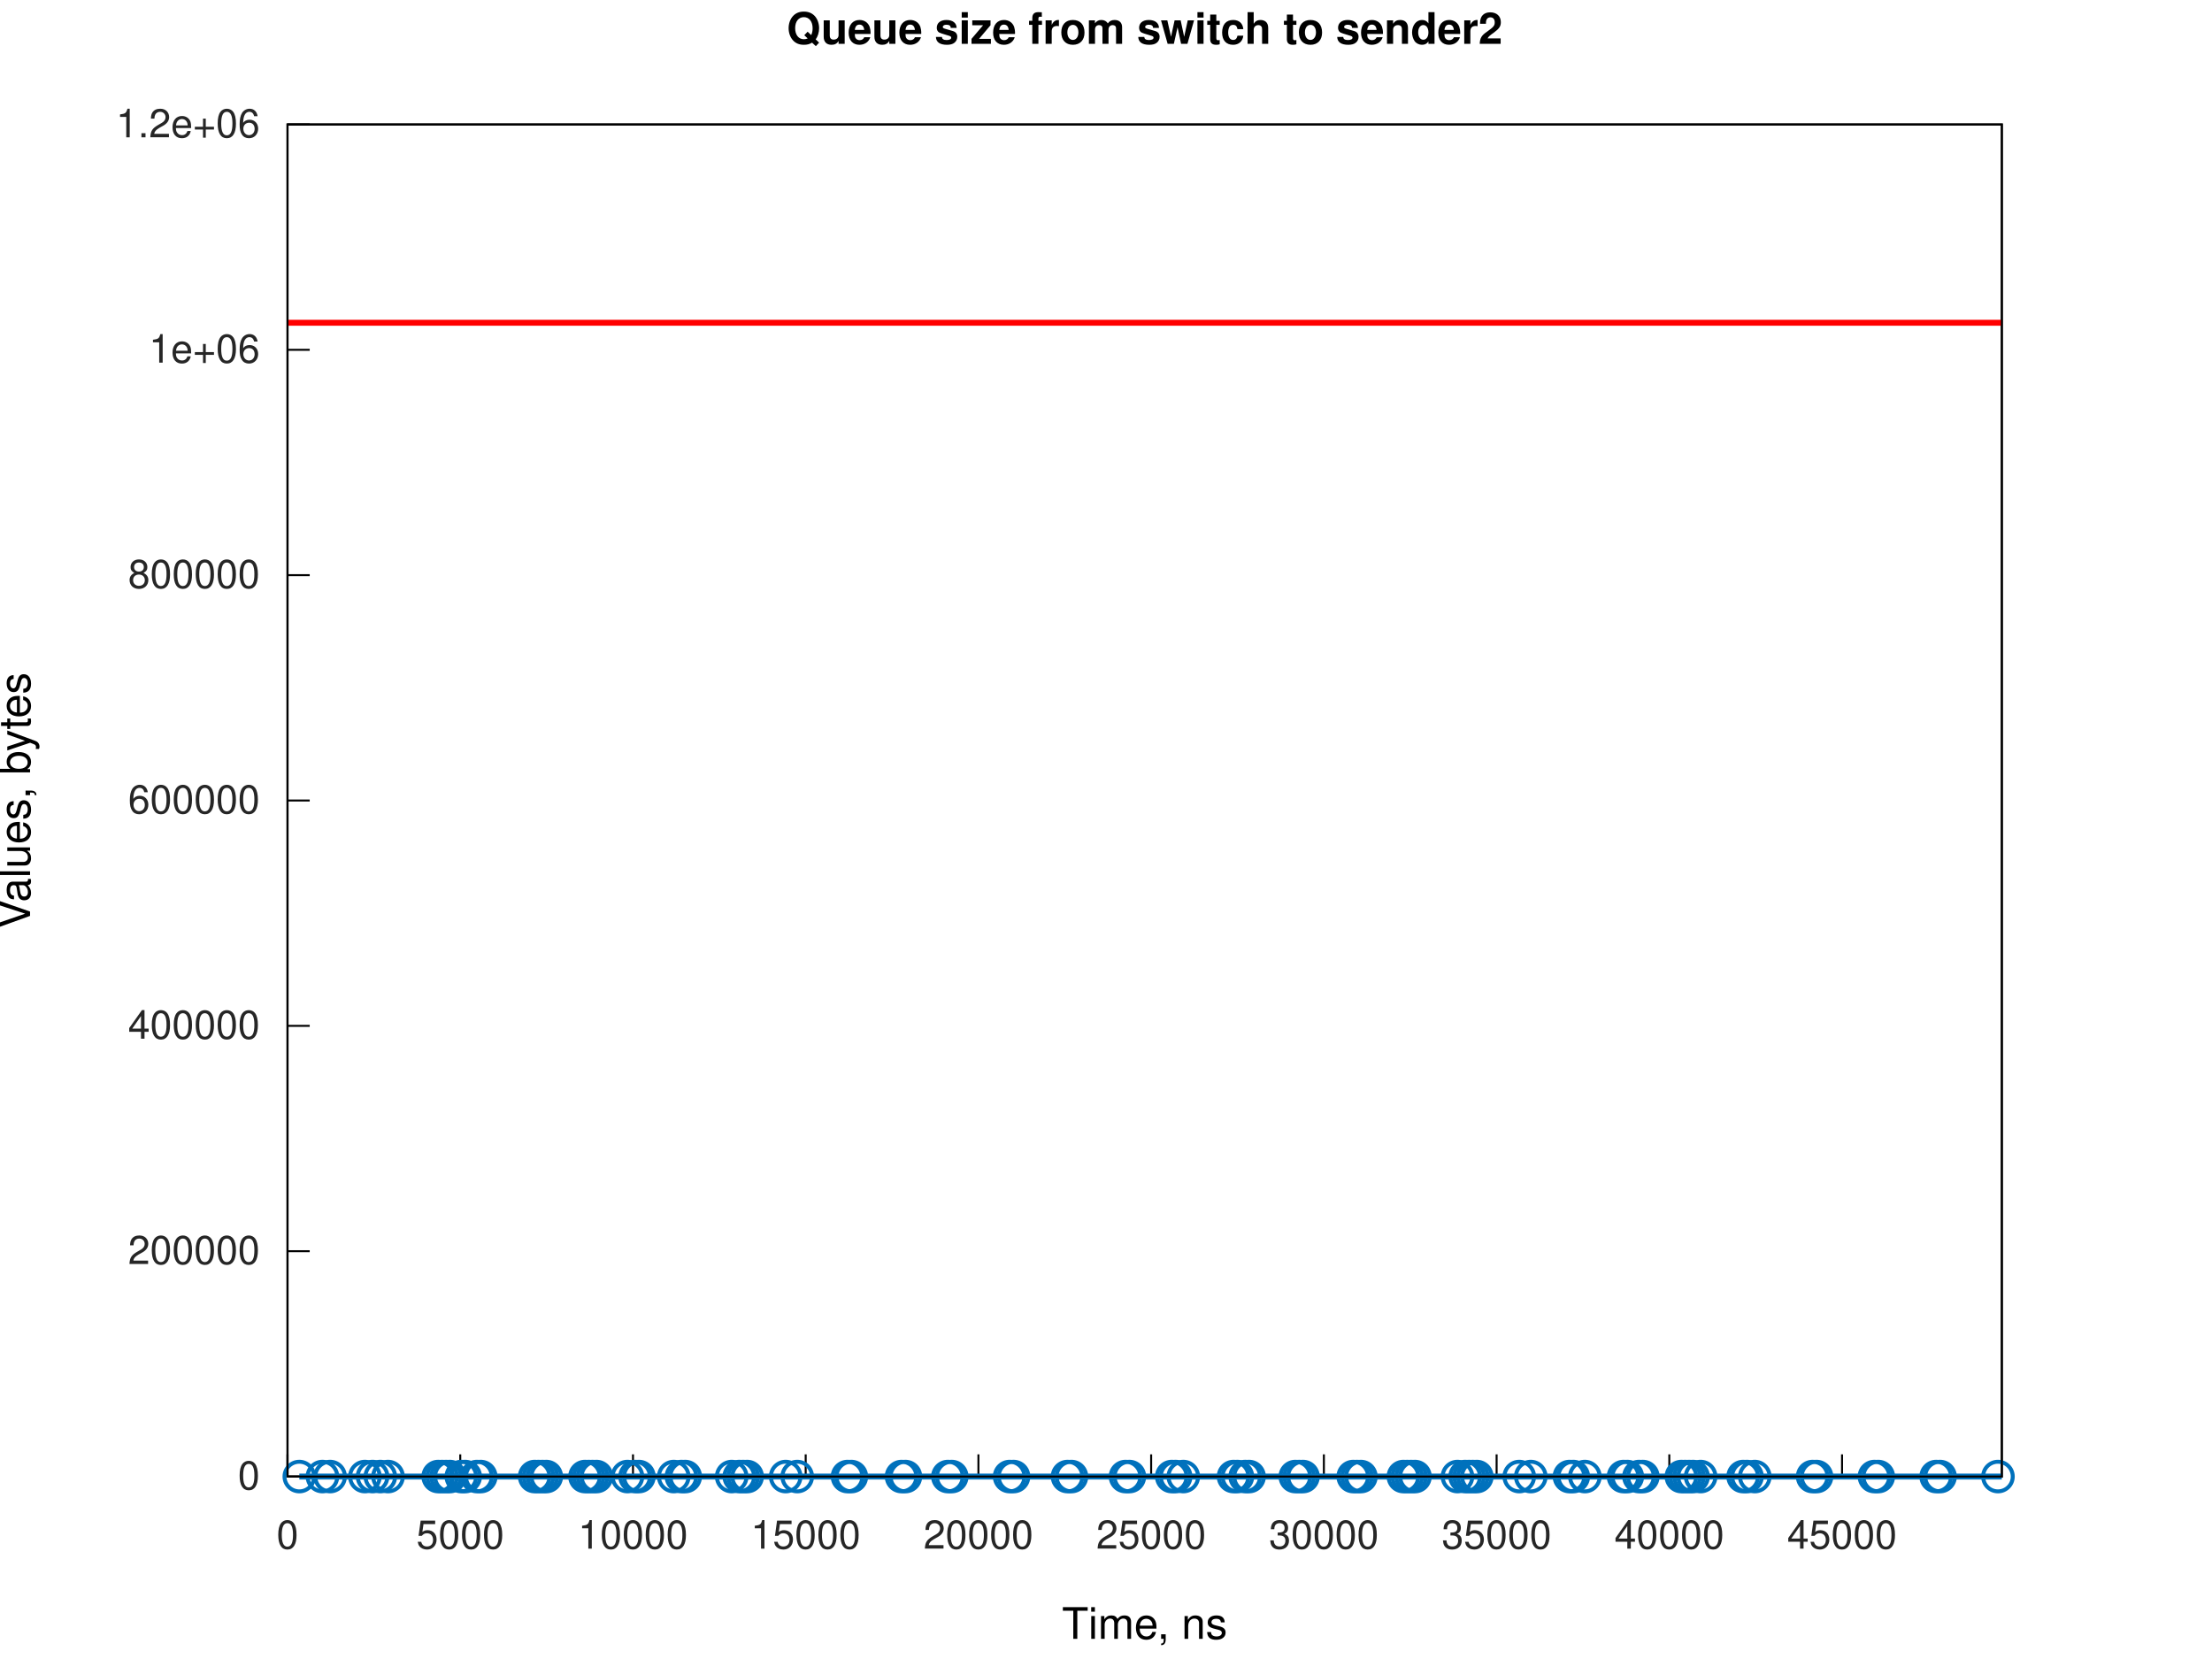
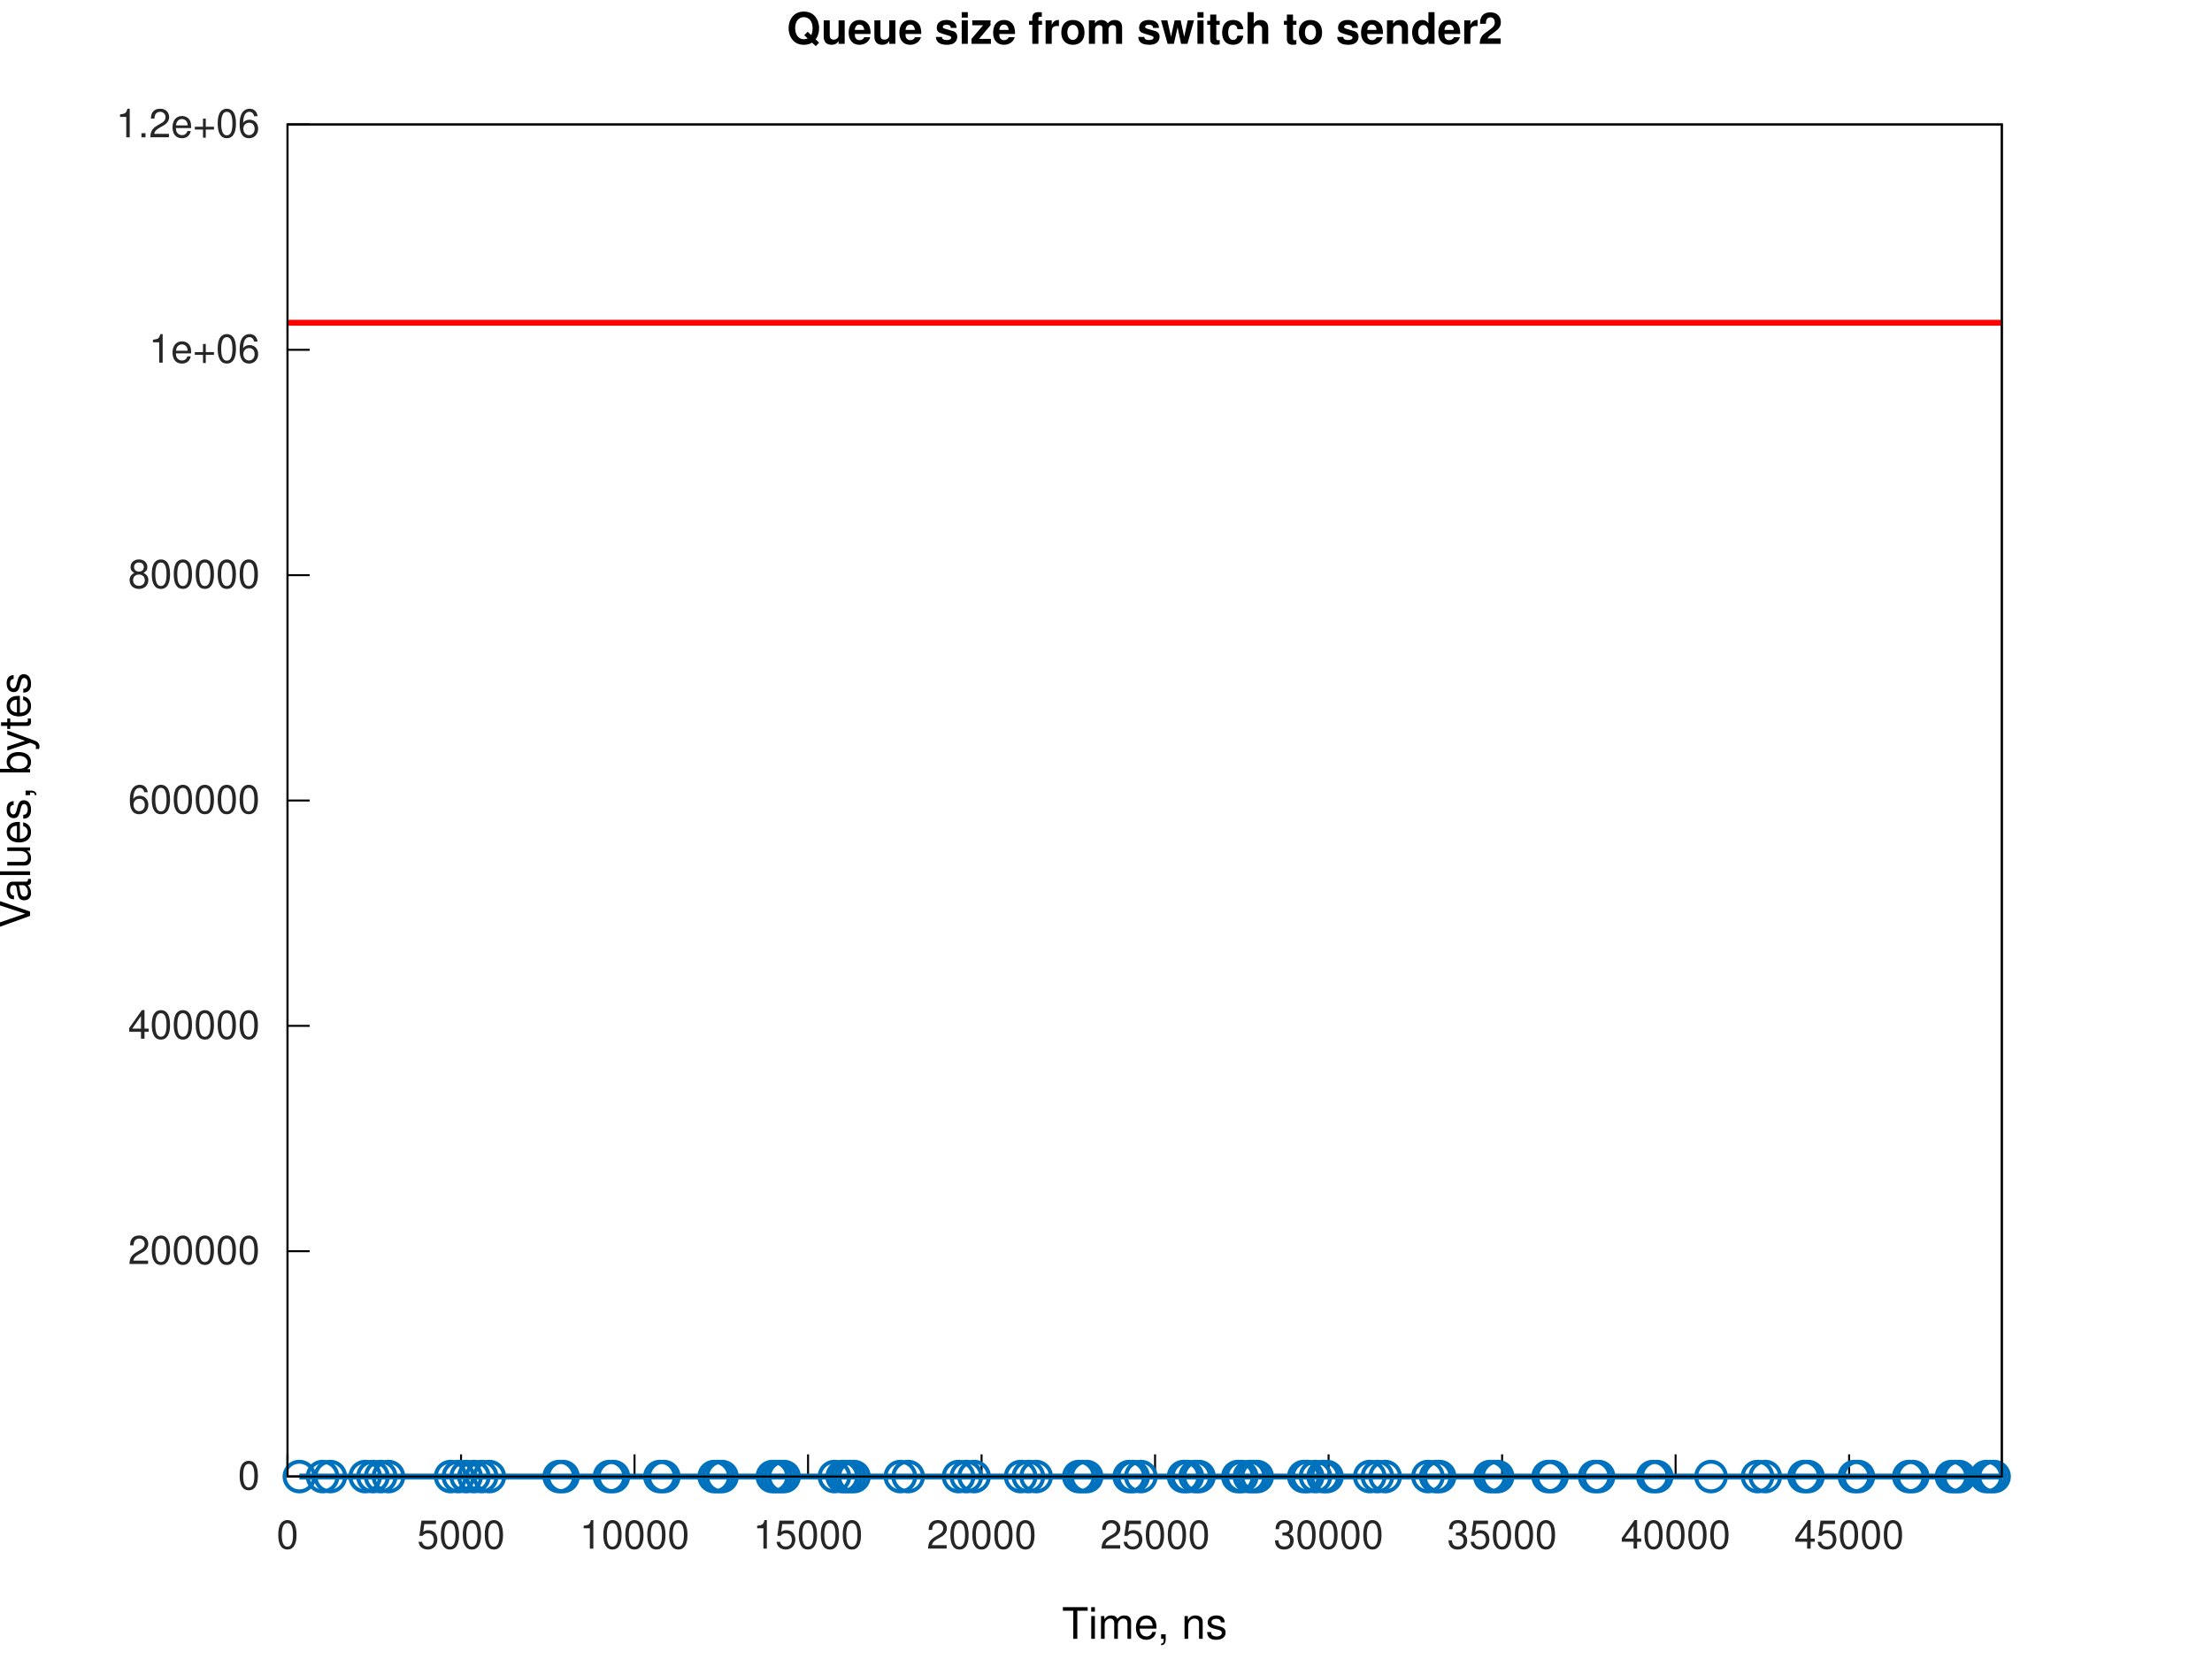
<svg xmlns="http://www.w3.org/2000/svg" xmlns:xlink="http://www.w3.org/1999/xlink" width="560" height="420" viewBox="0 0 560 420">
  <g id="gnuplot_canvas">
    <rect x="0" y="0" width="560" height="420" fill="none" />
    <defs>
      <circle id="gpDot" r="0.5" stroke-width="0.5" stroke="currentColor" />
      <path id="gpPt0" stroke-width="0.267" stroke="currentColor" d="M-1,0 h2 M0,-1 v2" />
      <path id="gpPt1" stroke-width="0.267" stroke="currentColor" d="M-1,-1 L1,1 M1,-1 L-1,1" />
      <path id="gpPt2" stroke-width="0.267" stroke="currentColor" d="M-1,0 L1,0 M0,-1 L0,1 M-1,-1 L1,1 M-1,1 L1,-1" />
      <rect id="gpPt3" stroke-width="0.267" stroke="currentColor" x="-1" y="-1" width="2" height="2" />
      <rect id="gpPt4" stroke-width="0.267" stroke="currentColor" fill="currentColor" x="-1" y="-1" width="2" height="2" />
      <circle id="gpPt5" stroke-width="0.267" stroke="currentColor" cx="0" cy="0" r="1" />
      <use xlink:href="#gpPt5" id="gpPt6" fill="currentColor" stroke="none" />
      <path id="gpPt7" stroke-width="0.267" stroke="currentColor" d="M0,-1.33 L-1.33,0.67 L1.33,0.67 z" />
      <use xlink:href="#gpPt7" id="gpPt8" fill="currentColor" stroke="none" />
      <use xlink:href="#gpPt7" id="gpPt9" stroke="currentColor" transform="rotate(180)" />
      <use xlink:href="#gpPt9" id="gpPt10" fill="currentColor" stroke="none" />
      <use xlink:href="#gpPt3" id="gpPt11" stroke="currentColor" transform="rotate(45)" />
      <use xlink:href="#gpPt11" id="gpPt12" fill="currentColor" stroke="none" />
      <path id="gpPt13" stroke-width="0.267" stroke="currentColor" d="M0,1.330 L1.265,0.411 L0.782,-1.067 L-0.782,-1.076 L-1.265,0.411 z" />
      <use xlink:href="#gpPt13" id="gpPt14" fill="currentColor" stroke="none" />
      <filter id="textbox" filterUnits="objectBoundingBox" x="0" y="0" height="1" width="1">
        <feFlood flood-color="white" flood-opacity="1" result="bgnd" />
        <feComposite in="SourceGraphic" in2="bgnd" operator="atop" />
      </filter>
      <filter id="greybox" filterUnits="objectBoundingBox" x="0" y="0" height="1" width="1">
        <feFlood flood-color="lightgrey" flood-opacity="1" result="grey" />
        <feComposite in="SourceGraphic" in2="grey" operator="atop" />
      </filter>
    </defs>
    <g fill="none" color="white" stroke="currentColor" stroke-width="1.00" stroke-linecap="butt" stroke-linejoin="miter">
</g>
    <g fill="none" color="white" stroke="currentColor" stroke-width="0.50" stroke-linecap="butt" stroke-linejoin="miter">
</g>
    <g fill="none" color="black" stroke="currentColor" stroke-width="0.50" stroke-linecap="butt" stroke-linejoin="miter">
      <path stroke="rgb(  0,   0,   0)" d="M72.79,373.81 L78.41,373.81  " />
      <g transform="translate(65.79,377.06)" stroke="none" fill="rgb(38,38,38)" font-family="Helvetica" font-size="10.00" text-anchor="end">
        <text>
          <tspan font-family="Helvetica">0</tspan>
        </text>
      </g>
    </g>
    <g fill="none" color="black" stroke="currentColor" stroke-width="0.50" stroke-linecap="butt" stroke-linejoin="miter">
      <path stroke="rgb(  0,   0,   0)" d="M72.79,316.76 L78.41,316.76  " />
      <g transform="translate(65.79,320.01)" stroke="none" fill="rgb(38,38,38)" font-family="Helvetica" font-size="10.00" text-anchor="end">
        <text>
          <tspan font-family="Helvetica">200000</tspan>
        </text>
      </g>
    </g>
    <g fill="none" color="black" stroke="currentColor" stroke-width="0.50" stroke-linecap="butt" stroke-linejoin="miter">
      <path stroke="rgb(  0,   0,   0)" d="M72.79,259.71 L78.41,259.71  " />
      <g transform="translate(65.79,262.96)" stroke="none" fill="rgb(38,38,38)" font-family="Helvetica" font-size="10.00" text-anchor="end">
        <text>
          <tspan font-family="Helvetica">400000</tspan>
        </text>
      </g>
    </g>
    <g fill="none" color="black" stroke="currentColor" stroke-width="0.50" stroke-linecap="butt" stroke-linejoin="miter">
      <path stroke="rgb(  0,   0,   0)" d="M72.79,202.66 L78.41,202.66  " />
      <g transform="translate(65.79,205.91)" stroke="none" fill="rgb(38,38,38)" font-family="Helvetica" font-size="10.00" text-anchor="end">
        <text>
          <tspan font-family="Helvetica">600000</tspan>
        </text>
      </g>
    </g>
    <g fill="none" color="black" stroke="currentColor" stroke-width="0.50" stroke-linecap="butt" stroke-linejoin="miter">
      <path stroke="rgb(  0,   0,   0)" d="M72.79,145.61 L78.41,145.61  " />
      <g transform="translate(65.79,148.86)" stroke="none" fill="rgb(38,38,38)" font-family="Helvetica" font-size="10.00" text-anchor="end">
        <text>
          <tspan font-family="Helvetica">800000</tspan>
        </text>
      </g>
    </g>
    <g fill="none" color="black" stroke="currentColor" stroke-width="0.50" stroke-linecap="butt" stroke-linejoin="miter">
      <path stroke="rgb(  0,   0,   0)" d="M72.79,88.56 L78.41,88.56  " />
      <g transform="translate(65.79,91.81)" stroke="none" fill="rgb(38,38,38)" font-family="Helvetica" font-size="10.00" text-anchor="end">
        <text>
          <tspan font-family="Helvetica">1e+06</tspan>
        </text>
      </g>
    </g>
    <g fill="none" color="black" stroke="currentColor" stroke-width="0.50" stroke-linecap="butt" stroke-linejoin="miter">
      <path stroke="rgb(  0,   0,   0)" d="M72.79,31.51 L78.41,31.51  " />
      <g transform="translate(65.79,34.76)" stroke="none" fill="rgb(38,38,38)" font-family="Helvetica" font-size="10.00" text-anchor="end">
        <text>
          <tspan font-family="Helvetica">1.2e+06</tspan>
        </text>
      </g>
    </g>
    <g fill="none" color="black" stroke="currentColor" stroke-width="0.50" stroke-linecap="butt" stroke-linejoin="miter">
      <path stroke="rgb(  0,   0,   0)" d="M72.79,373.81 L72.79,368.19  " />
      <g transform="translate(72.79,392.06)" stroke="none" fill="rgb(38,38,38)" font-family="Helvetica" font-size="10.00" text-anchor="middle">
        <text>
          <tspan font-family="Helvetica">0</tspan>
        </text>
      </g>
    </g>
    <g fill="none" color="black" stroke="currentColor" stroke-width="0.50" stroke-linecap="butt" stroke-linejoin="miter">
-       <path stroke="rgb(  0,   0,   0)" d="M116.52,373.81 L116.52,368.19  " />
-       <g transform="translate(116.52,392.06)" stroke="none" fill="rgb(38,38,38)" font-family="Helvetica" font-size="10.00" text-anchor="middle">
+       <path stroke="rgb(  0,   0,   0)" d="M116.72,373.81 L116.72,368.19  " />
+       <g transform="translate(116.72,392.06)" stroke="none" fill="rgb(38,38,38)" font-family="Helvetica" font-size="10.00" text-anchor="middle">
        <text>
          <tspan font-family="Helvetica">5000</tspan>
        </text>
      </g>
    </g>
    <g fill="none" color="black" stroke="currentColor" stroke-width="0.50" stroke-linecap="butt" stroke-linejoin="miter">
-       <path stroke="rgb(  0,   0,   0)" d="M160.25,373.81 L160.25,368.19  " />
-       <g transform="translate(160.25,392.06)" stroke="none" fill="rgb(38,38,38)" font-family="Helvetica" font-size="10.00" text-anchor="middle">
+       <path stroke="rgb(  0,   0,   0)" d="M160.64,373.81 L160.64,368.19  " />
+       <g transform="translate(160.64,392.06)" stroke="none" fill="rgb(38,38,38)" font-family="Helvetica" font-size="10.00" text-anchor="middle">
        <text>
          <tspan font-family="Helvetica">10000</tspan>
        </text>
      </g>
    </g>
    <g fill="none" color="black" stroke="currentColor" stroke-width="0.50" stroke-linecap="butt" stroke-linejoin="miter">
-       <path stroke="rgb(  0,   0,   0)" d="M203.97,373.81 L203.97,368.19  " />
-       <g transform="translate(203.97,392.06)" stroke="none" fill="rgb(38,38,38)" font-family="Helvetica" font-size="10.00" text-anchor="middle">
+       <path stroke="rgb(  0,   0,   0)" d="M204.57,373.81 L204.57,368.19  " />
+       <g transform="translate(204.57,392.06)" stroke="none" fill="rgb(38,38,38)" font-family="Helvetica" font-size="10.00" text-anchor="middle">
        <text>
          <tspan font-family="Helvetica">15000</tspan>
        </text>
      </g>
    </g>
    <g fill="none" color="black" stroke="currentColor" stroke-width="0.50" stroke-linecap="butt" stroke-linejoin="miter">
-       <path stroke="rgb(  0,   0,   0)" d="M247.70,373.81 L247.70,368.19  " />
-       <g transform="translate(247.70,392.06)" stroke="none" fill="rgb(38,38,38)" font-family="Helvetica" font-size="10.00" text-anchor="middle">
+       <path stroke="rgb(  0,   0,   0)" d="M248.50,373.81 L248.50,368.19  " />
+       <g transform="translate(248.50,392.06)" stroke="none" fill="rgb(38,38,38)" font-family="Helvetica" font-size="10.00" text-anchor="middle">
        <text>
          <tspan font-family="Helvetica">20000</tspan>
        </text>
      </g>
    </g>
    <g fill="none" color="black" stroke="currentColor" stroke-width="0.50" stroke-linecap="butt" stroke-linejoin="miter">
-       <path stroke="rgb(  0,   0,   0)" d="M291.43,373.81 L291.43,368.19  " />
-       <g transform="translate(291.43,392.06)" stroke="none" fill="rgb(38,38,38)" font-family="Helvetica" font-size="10.00" text-anchor="middle">
+       <path stroke="rgb(  0,   0,   0)" d="M292.42,373.81 L292.42,368.19  " />
+       <g transform="translate(292.42,392.06)" stroke="none" fill="rgb(38,38,38)" font-family="Helvetica" font-size="10.00" text-anchor="middle">
        <text>
          <tspan font-family="Helvetica">25000</tspan>
        </text>
      </g>
    </g>
    <g fill="none" color="black" stroke="currentColor" stroke-width="0.50" stroke-linecap="butt" stroke-linejoin="miter">
-       <path stroke="rgb(  0,   0,   0)" d="M335.16,373.81 L335.16,368.19  " />
-       <g transform="translate(335.16,392.06)" stroke="none" fill="rgb(38,38,38)" font-family="Helvetica" font-size="10.00" text-anchor="middle">
+       <path stroke="rgb(  0,   0,   0)" d="M336.35,373.81 L336.35,368.19  " />
+       <g transform="translate(336.35,392.06)" stroke="none" fill="rgb(38,38,38)" font-family="Helvetica" font-size="10.00" text-anchor="middle">
        <text>
          <tspan font-family="Helvetica">30000</tspan>
        </text>
      </g>
    </g>
    <g fill="none" color="black" stroke="currentColor" stroke-width="0.50" stroke-linecap="butt" stroke-linejoin="miter">
-       <path stroke="rgb(  0,   0,   0)" d="M378.89,373.81 L378.89,368.19  " />
-       <g transform="translate(378.89,392.06)" stroke="none" fill="rgb(38,38,38)" font-family="Helvetica" font-size="10.00" text-anchor="middle">
+       <path stroke="rgb(  0,   0,   0)" d="M380.28,373.81 L380.28,368.19  " />
+       <g transform="translate(380.28,392.06)" stroke="none" fill="rgb(38,38,38)" font-family="Helvetica" font-size="10.00" text-anchor="middle">
        <text>
          <tspan font-family="Helvetica">35000</tspan>
        </text>
      </g>
    </g>
    <g fill="none" color="black" stroke="currentColor" stroke-width="0.50" stroke-linecap="butt" stroke-linejoin="miter">
-       <path stroke="rgb(  0,   0,   0)" d="M422.61,373.81 L422.61,368.19  " />
-       <g transform="translate(422.61,392.06)" stroke="none" fill="rgb(38,38,38)" font-family="Helvetica" font-size="10.00" text-anchor="middle">
+       <path stroke="rgb(  0,   0,   0)" d="M424.20,373.81 L424.20,368.19  " />
+       <g transform="translate(424.20,392.06)" stroke="none" fill="rgb(38,38,38)" font-family="Helvetica" font-size="10.00" text-anchor="middle">
        <text>
          <tspan font-family="Helvetica">40000</tspan>
        </text>
      </g>
    </g>
    <g fill="none" color="black" stroke="currentColor" stroke-width="0.50" stroke-linecap="butt" stroke-linejoin="miter">
-       <path stroke="rgb(  0,   0,   0)" d="M466.34,373.81 L466.34,368.19  " />
-       <g transform="translate(466.34,392.06)" stroke="none" fill="rgb(38,38,38)" font-family="Helvetica" font-size="10.00" text-anchor="middle">
+       <path stroke="rgb(  0,   0,   0)" d="M468.13,373.81 L468.13,368.19  " />
+       <g transform="translate(468.13,392.06)" stroke="none" fill="rgb(38,38,38)" font-family="Helvetica" font-size="10.00" text-anchor="middle">
        <text>
          <tspan font-family="Helvetica">45000</tspan>
        </text>
      </g>
    </g>
    <g fill="none" color="black" stroke="currentColor" stroke-width="0.50" stroke-linecap="butt" stroke-linejoin="miter">
</g>
    <g fill="none" color="black" stroke="currentColor" stroke-width="0.50" stroke-linecap="butt" stroke-linejoin="miter">
      <path stroke="rgb(  0,   0,   0)" d="M72.79,31.51 L72.79,373.81 L506.79,373.81 L506.79,31.51 L72.79,31.51 Z  " />
    </g>
    <g fill="none" color="black" stroke="currentColor" stroke-width="0.50" stroke-linecap="butt" stroke-linejoin="miter">
</g>
    <g id="gnuplot_plot_1a">
      <g fill="none" color="white" stroke="rgb(  0,   0,   0)" stroke-width="1.50" stroke-linecap="butt" stroke-linejoin="miter">
</g>
      <g fill="none" color="black" stroke="currentColor" stroke-width="1.50" stroke-linecap="butt" stroke-linejoin="miter">
-         <path stroke="rgb(  0, 113, 188)" d="M75.78,373.81 L81.63,373.81 L83.57,373.81 L92.38,373.81 L94.32,373.81 L96.28,373.81 L98.23,373.81 L110.94,373.81   L111.93,373.81 L112.92,373.81 L113.89,373.81 L116.79,373.81 L117.77,373.81 L120.74,373.81 L121.71,373.81 L135.36,373.81   L136.34,373.81 L137.33,373.81 L138.30,373.81 L148.10,373.81 L149.05,373.81 L150.02,373.81 L151.01,373.81 L158.85,373.81   L160.78,373.81 L161.75,373.81 L170.57,373.81 L172.51,373.81 L173.48,373.81 L185.24,373.81 L187.16,373.81 L188.14,373.81   L189.15,373.81 L198.91,373.81 L201.83,373.81 L214.56,373.81 L215.53,373.81 L228.24,373.81 L229.22,373.81 L239.97,373.81   L240.95,373.81 L255.60,373.81 L256.59,373.81 L270.26,373.81 L271.25,373.81 L284.94,373.81 L285.92,373.81 L296.65,373.81   L297.63,373.81 L299.57,373.81 L312.29,373.81 L313.27,373.81 L315.24,373.81 L316.22,373.81 L327.93,373.81 L328.90,373.81   L329.87,373.81 L342.59,373.81 L343.56,373.81 L344.53,373.81 L355.29,373.81 L356.27,373.81 L357.25,373.81 L358.22,373.81   L368.98,373.81 L370.92,373.81 L371.91,373.81 L372.88,373.81 L373.88,373.81 L384.62,373.81 L387.54,373.81 L397.33,373.81   L398.30,373.81 L401.23,373.81 L411.02,373.81 L411.98,373.81 L414.93,373.81 L415.91,373.81 L425.67,373.81 L426.64,373.81   L427.62,373.81 L428.62,373.81 L430.54,373.81 L441.30,373.81 L442.28,373.81 L444.25,373.81 L458.90,373.81 L459.88,373.81   L474.54,373.81 L475.51,373.81 L490.17,373.81 L491.15,373.81 L505.81,373.81 L506.79,373.81  " />
-         <use xlink:href="#gpPt5" transform="translate(75.78,373.81) scale(3.75)" color="rgb(  0, 113, 188)" />
-         <use xlink:href="#gpPt5" transform="translate(81.63,373.81) scale(3.75)" color="rgb(  0, 113, 188)" />
-         <use xlink:href="#gpPt5" transform="translate(83.57,373.81) scale(3.75)" color="rgb(  0, 113, 188)" />
-         <use xlink:href="#gpPt5" transform="translate(92.38,373.81) scale(3.75)" color="rgb(  0, 113, 188)" />
-         <use xlink:href="#gpPt5" transform="translate(94.32,373.81) scale(3.75)" color="rgb(  0, 113, 188)" />
-         <use xlink:href="#gpPt5" transform="translate(96.28,373.81) scale(3.75)" color="rgb(  0, 113, 188)" />
-         <use xlink:href="#gpPt5" transform="translate(98.23,373.81) scale(3.75)" color="rgb(  0, 113, 188)" />
-         <use xlink:href="#gpPt5" transform="translate(110.94,373.81) scale(3.75)" color="rgb(  0, 113, 188)" />
-         <use xlink:href="#gpPt5" transform="translate(111.93,373.81) scale(3.75)" color="rgb(  0, 113, 188)" />
-         <use xlink:href="#gpPt5" transform="translate(112.92,373.81) scale(3.75)" color="rgb(  0, 113, 188)" />
-         <use xlink:href="#gpPt5" transform="translate(113.89,373.81) scale(3.75)" color="rgb(  0, 113, 188)" />
-         <use xlink:href="#gpPt5" transform="translate(116.79,373.81) scale(3.75)" color="rgb(  0, 113, 188)" />
-         <use xlink:href="#gpPt5" transform="translate(117.77,373.81) scale(3.75)" color="rgb(  0, 113, 188)" />
-         <use xlink:href="#gpPt5" transform="translate(120.74,373.81) scale(3.75)" color="rgb(  0, 113, 188)" />
-         <use xlink:href="#gpPt5" transform="translate(121.71,373.81) scale(3.75)" color="rgb(  0, 113, 188)" />
-         <use xlink:href="#gpPt5" transform="translate(135.36,373.81) scale(3.75)" color="rgb(  0, 113, 188)" />
-         <use xlink:href="#gpPt5" transform="translate(136.34,373.81) scale(3.75)" color="rgb(  0, 113, 188)" />
-         <use xlink:href="#gpPt5" transform="translate(137.33,373.81) scale(3.75)" color="rgb(  0, 113, 188)" />
-         <use xlink:href="#gpPt5" transform="translate(138.30,373.81) scale(3.75)" color="rgb(  0, 113, 188)" />
-         <use xlink:href="#gpPt5" transform="translate(148.10,373.81) scale(3.75)" color="rgb(  0, 113, 188)" />
-         <use xlink:href="#gpPt5" transform="translate(149.05,373.81) scale(3.75)" color="rgb(  0, 113, 188)" />
-         <use xlink:href="#gpPt5" transform="translate(150.02,373.81) scale(3.75)" color="rgb(  0, 113, 188)" />
-         <use xlink:href="#gpPt5" transform="translate(151.01,373.81) scale(3.75)" color="rgb(  0, 113, 188)" />
-         <use xlink:href="#gpPt5" transform="translate(158.85,373.81) scale(3.75)" color="rgb(  0, 113, 188)" />
-         <use xlink:href="#gpPt5" transform="translate(160.78,373.81) scale(3.75)" color="rgb(  0, 113, 188)" />
-         <use xlink:href="#gpPt5" transform="translate(161.75,373.81) scale(3.75)" color="rgb(  0, 113, 188)" />
-         <use xlink:href="#gpPt5" transform="translate(170.57,373.81) scale(3.75)" color="rgb(  0, 113, 188)" />
-         <use xlink:href="#gpPt5" transform="translate(172.51,373.81) scale(3.75)" color="rgb(  0, 113, 188)" />
-         <use xlink:href="#gpPt5" transform="translate(173.48,373.81) scale(3.75)" color="rgb(  0, 113, 188)" />
-         <use xlink:href="#gpPt5" transform="translate(185.24,373.81) scale(3.75)" color="rgb(  0, 113, 188)" />
-         <use xlink:href="#gpPt5" transform="translate(187.16,373.81) scale(3.75)" color="rgb(  0, 113, 188)" />
-         <use xlink:href="#gpPt5" transform="translate(188.14,373.81) scale(3.75)" color="rgb(  0, 113, 188)" />
-         <use xlink:href="#gpPt5" transform="translate(189.15,373.81) scale(3.75)" color="rgb(  0, 113, 188)" />
-         <use xlink:href="#gpPt5" transform="translate(198.91,373.81) scale(3.75)" color="rgb(  0, 113, 188)" />
-         <use xlink:href="#gpPt5" transform="translate(201.83,373.81) scale(3.75)" color="rgb(  0, 113, 188)" />
-         <use xlink:href="#gpPt5" transform="translate(214.56,373.81) scale(3.75)" color="rgb(  0, 113, 188)" />
-         <use xlink:href="#gpPt5" transform="translate(215.53,373.81) scale(3.75)" color="rgb(  0, 113, 188)" />
-         <use xlink:href="#gpPt5" transform="translate(228.24,373.81) scale(3.75)" color="rgb(  0, 113, 188)" />
-         <use xlink:href="#gpPt5" transform="translate(229.22,373.81) scale(3.75)" color="rgb(  0, 113, 188)" />
-         <use xlink:href="#gpPt5" transform="translate(239.97,373.81) scale(3.75)" color="rgb(  0, 113, 188)" />
-         <use xlink:href="#gpPt5" transform="translate(240.95,373.81) scale(3.75)" color="rgb(  0, 113, 188)" />
-         <use xlink:href="#gpPt5" transform="translate(255.60,373.81) scale(3.75)" color="rgb(  0, 113, 188)" />
-         <use xlink:href="#gpPt5" transform="translate(256.59,373.81) scale(3.75)" color="rgb(  0, 113, 188)" />
-         <use xlink:href="#gpPt5" transform="translate(270.26,373.81) scale(3.75)" color="rgb(  0, 113, 188)" />
-         <use xlink:href="#gpPt5" transform="translate(271.25,373.81) scale(3.75)" color="rgb(  0, 113, 188)" />
-         <use xlink:href="#gpPt5" transform="translate(284.94,373.81) scale(3.75)" color="rgb(  0, 113, 188)" />
-         <use xlink:href="#gpPt5" transform="translate(285.92,373.81) scale(3.75)" color="rgb(  0, 113, 188)" />
-         <use xlink:href="#gpPt5" transform="translate(296.65,373.81) scale(3.75)" color="rgb(  0, 113, 188)" />
-         <use xlink:href="#gpPt5" transform="translate(297.63,373.81) scale(3.75)" color="rgb(  0, 113, 188)" />
-         <use xlink:href="#gpPt5" transform="translate(299.57,373.81) scale(3.75)" color="rgb(  0, 113, 188)" />
-         <use xlink:href="#gpPt5" transform="translate(312.29,373.81) scale(3.75)" color="rgb(  0, 113, 188)" />
-         <use xlink:href="#gpPt5" transform="translate(313.27,373.81) scale(3.75)" color="rgb(  0, 113, 188)" />
-         <use xlink:href="#gpPt5" transform="translate(315.24,373.81) scale(3.75)" color="rgb(  0, 113, 188)" />
-         <use xlink:href="#gpPt5" transform="translate(316.22,373.81) scale(3.75)" color="rgb(  0, 113, 188)" />
-         <use xlink:href="#gpPt5" transform="translate(327.93,373.81) scale(3.75)" color="rgb(  0, 113, 188)" />
-         <use xlink:href="#gpPt5" transform="translate(328.90,373.81) scale(3.75)" color="rgb(  0, 113, 188)" />
-         <use xlink:href="#gpPt5" transform="translate(329.87,373.81) scale(3.75)" color="rgb(  0, 113, 188)" />
-         <use xlink:href="#gpPt5" transform="translate(342.59,373.81) scale(3.75)" color="rgb(  0, 113, 188)" />
-         <use xlink:href="#gpPt5" transform="translate(343.56,373.81) scale(3.75)" color="rgb(  0, 113, 188)" />
-         <use xlink:href="#gpPt5" transform="translate(344.53,373.81) scale(3.75)" color="rgb(  0, 113, 188)" />
-         <use xlink:href="#gpPt5" transform="translate(355.29,373.81) scale(3.75)" color="rgb(  0, 113, 188)" />
-         <use xlink:href="#gpPt5" transform="translate(356.27,373.81) scale(3.75)" color="rgb(  0, 113, 188)" />
-         <use xlink:href="#gpPt5" transform="translate(357.25,373.81) scale(3.75)" color="rgb(  0, 113, 188)" />
-         <use xlink:href="#gpPt5" transform="translate(358.22,373.81) scale(3.75)" color="rgb(  0, 113, 188)" />
-         <use xlink:href="#gpPt5" transform="translate(368.98,373.81) scale(3.75)" color="rgb(  0, 113, 188)" />
-         <use xlink:href="#gpPt5" transform="translate(370.92,373.81) scale(3.75)" color="rgb(  0, 113, 188)" />
-         <use xlink:href="#gpPt5" transform="translate(371.91,373.81) scale(3.75)" color="rgb(  0, 113, 188)" />
-         <use xlink:href="#gpPt5" transform="translate(372.88,373.81) scale(3.75)" color="rgb(  0, 113, 188)" />
-         <use xlink:href="#gpPt5" transform="translate(373.88,373.81) scale(3.75)" color="rgb(  0, 113, 188)" />
-         <use xlink:href="#gpPt5" transform="translate(384.62,373.81) scale(3.75)" color="rgb(  0, 113, 188)" />
-         <use xlink:href="#gpPt5" transform="translate(387.54,373.81) scale(3.75)" color="rgb(  0, 113, 188)" />
-         <use xlink:href="#gpPt5" transform="translate(397.33,373.81) scale(3.75)" color="rgb(  0, 113, 188)" />
-         <use xlink:href="#gpPt5" transform="translate(398.30,373.81) scale(3.75)" color="rgb(  0, 113, 188)" />
-         <use xlink:href="#gpPt5" transform="translate(401.23,373.81) scale(3.75)" color="rgb(  0, 113, 188)" />
-         <use xlink:href="#gpPt5" transform="translate(411.02,373.81) scale(3.75)" color="rgb(  0, 113, 188)" />
-         <use xlink:href="#gpPt5" transform="translate(411.98,373.81) scale(3.75)" color="rgb(  0, 113, 188)" />
-         <use xlink:href="#gpPt5" transform="translate(414.93,373.81) scale(3.75)" color="rgb(  0, 113, 188)" />
-         <use xlink:href="#gpPt5" transform="translate(415.91,373.81) scale(3.75)" color="rgb(  0, 113, 188)" />
-         <use xlink:href="#gpPt5" transform="translate(425.67,373.81) scale(3.75)" color="rgb(  0, 113, 188)" />
-         <use xlink:href="#gpPt5" transform="translate(426.64,373.81) scale(3.75)" color="rgb(  0, 113, 188)" />
-         <use xlink:href="#gpPt5" transform="translate(427.62,373.81) scale(3.75)" color="rgb(  0, 113, 188)" />
-         <use xlink:href="#gpPt5" transform="translate(428.62,373.81) scale(3.75)" color="rgb(  0, 113, 188)" />
-         <use xlink:href="#gpPt5" transform="translate(430.54,373.81) scale(3.75)" color="rgb(  0, 113, 188)" />
-         <use xlink:href="#gpPt5" transform="translate(441.30,373.81) scale(3.75)" color="rgb(  0, 113, 188)" />
-         <use xlink:href="#gpPt5" transform="translate(442.28,373.81) scale(3.75)" color="rgb(  0, 113, 188)" />
-         <use xlink:href="#gpPt5" transform="translate(444.25,373.81) scale(3.75)" color="rgb(  0, 113, 188)" />
-         <use xlink:href="#gpPt5" transform="translate(458.90,373.81) scale(3.75)" color="rgb(  0, 113, 188)" />
-         <use xlink:href="#gpPt5" transform="translate(459.88,373.81) scale(3.75)" color="rgb(  0, 113, 188)" />
-         <use xlink:href="#gpPt5" transform="translate(474.54,373.81) scale(3.75)" color="rgb(  0, 113, 188)" />
-         <use xlink:href="#gpPt5" transform="translate(475.51,373.81) scale(3.75)" color="rgb(  0, 113, 188)" />
-         <use xlink:href="#gpPt5" transform="translate(490.17,373.81) scale(3.75)" color="rgb(  0, 113, 188)" />
-         <use xlink:href="#gpPt5" transform="translate(491.15,373.81) scale(3.75)" color="rgb(  0, 113, 188)" />
-         <use xlink:href="#gpPt5" transform="translate(505.81,373.81) scale(3.75)" color="rgb(  0, 113, 188)" />
+         <path stroke="rgb(  0, 113, 188)" d="M75.79,373.81 L81.67,373.81 L83.62,373.81 L92.46,373.81 L94.42,373.81 L96.38,373.81 L98.34,373.81 L114.08,373.81   L116.04,373.81 L118.01,373.81 L119.97,373.81 L121.94,373.81 L123.87,373.81 L141.57,373.81 L142.52,373.81 L154.30,373.81   L155.28,373.81 L167.07,373.81 L168.05,373.81 L180.81,373.81 L181.79,373.81 L182.78,373.81 L195.54,373.81 L196.52,373.81   L197.50,373.81 L198.49,373.81 L211.25,373.81 L213.22,373.81 L214.19,373.81 L215.18,373.81 L216.19,373.81 L227.94,373.81   L229.91,373.81 L242.67,373.81 L244.64,373.81 L246.60,373.81 L258.39,373.81 L260.35,373.81 L262.31,373.81 L273.12,373.81   L274.12,373.81 L275.10,373.81 L285.89,373.81 L286.87,373.81 L288.82,373.81 L299.64,373.81 L300.62,373.81 L302.57,373.81   L303.54,373.81 L313.39,373.81 L314.37,373.81 L316.31,373.81 L317.29,373.81 L318.27,373.81 L330.08,373.81 L331.06,373.81   L333.03,373.81 L334.97,373.81 L335.94,373.81 L346.77,373.81 L348.71,373.81 L350.68,373.81 L361.50,373.81 L363.47,373.81   L364.45,373.81 L377.20,373.81 L378.19,373.81 L379.15,373.81 L391.94,373.81 L392.91,373.81 L403.71,373.81 L404.70,373.81   L418.44,373.81 L419.42,373.81 L433.17,373.81 L444.95,373.81 L446.90,373.81 L456.73,373.81 L457.72,373.81 L469.49,373.81   L470.48,373.81 L483.25,373.81 L484.23,373.81 L494.05,373.81 L495.03,373.81 L495.99,373.81 L502.87,373.81 L503.86,373.81   L504.83,373.81 L506.79,373.81  " />
+         <use xlink:href="#gpPt5" transform="translate(75.79,373.81) scale(3.75)" color="rgb(  0, 113, 188)" />
+         <use xlink:href="#gpPt5" transform="translate(81.67,373.81) scale(3.75)" color="rgb(  0, 113, 188)" />
+         <use xlink:href="#gpPt5" transform="translate(83.62,373.81) scale(3.75)" color="rgb(  0, 113, 188)" />
+         <use xlink:href="#gpPt5" transform="translate(92.46,373.81) scale(3.75)" color="rgb(  0, 113, 188)" />
+         <use xlink:href="#gpPt5" transform="translate(94.42,373.81) scale(3.75)" color="rgb(  0, 113, 188)" />
+         <use xlink:href="#gpPt5" transform="translate(96.38,373.81) scale(3.75)" color="rgb(  0, 113, 188)" />
+         <use xlink:href="#gpPt5" transform="translate(98.34,373.81) scale(3.75)" color="rgb(  0, 113, 188)" />
+         <use xlink:href="#gpPt5" transform="translate(114.08,373.81) scale(3.75)" color="rgb(  0, 113, 188)" />
+         <use xlink:href="#gpPt5" transform="translate(116.04,373.81) scale(3.75)" color="rgb(  0, 113, 188)" />
+         <use xlink:href="#gpPt5" transform="translate(118.01,373.81) scale(3.75)" color="rgb(  0, 113, 188)" />
+         <use xlink:href="#gpPt5" transform="translate(119.97,373.81) scale(3.75)" color="rgb(  0, 113, 188)" />
+         <use xlink:href="#gpPt5" transform="translate(121.94,373.81) scale(3.75)" color="rgb(  0, 113, 188)" />
+         <use xlink:href="#gpPt5" transform="translate(123.87,373.81) scale(3.75)" color="rgb(  0, 113, 188)" />
+         <use xlink:href="#gpPt5" transform="translate(141.57,373.81) scale(3.75)" color="rgb(  0, 113, 188)" />
+         <use xlink:href="#gpPt5" transform="translate(142.52,373.81) scale(3.75)" color="rgb(  0, 113, 188)" />
+         <use xlink:href="#gpPt5" transform="translate(154.30,373.81) scale(3.75)" color="rgb(  0, 113, 188)" />
+         <use xlink:href="#gpPt5" transform="translate(155.28,373.81) scale(3.75)" color="rgb(  0, 113, 188)" />
+         <use xlink:href="#gpPt5" transform="translate(167.07,373.81) scale(3.75)" color="rgb(  0, 113, 188)" />
+         <use xlink:href="#gpPt5" transform="translate(168.05,373.81) scale(3.75)" color="rgb(  0, 113, 188)" />
+         <use xlink:href="#gpPt5" transform="translate(180.81,373.81) scale(3.75)" color="rgb(  0, 113, 188)" />
+         <use xlink:href="#gpPt5" transform="translate(181.79,373.81) scale(3.75)" color="rgb(  0, 113, 188)" />
+         <use xlink:href="#gpPt5" transform="translate(182.78,373.81) scale(3.75)" color="rgb(  0, 113, 188)" />
+         <use xlink:href="#gpPt5" transform="translate(195.54,373.81) scale(3.75)" color="rgb(  0, 113, 188)" />
+         <use xlink:href="#gpPt5" transform="translate(196.52,373.81) scale(3.75)" color="rgb(  0, 113, 188)" />
+         <use xlink:href="#gpPt5" transform="translate(197.50,373.81) scale(3.75)" color="rgb(  0, 113, 188)" />
+         <use xlink:href="#gpPt5" transform="translate(198.49,373.81) scale(3.75)" color="rgb(  0, 113, 188)" />
+         <use xlink:href="#gpPt5" transform="translate(211.25,373.81) scale(3.75)" color="rgb(  0, 113, 188)" />
+         <use xlink:href="#gpPt5" transform="translate(213.22,373.81) scale(3.75)" color="rgb(  0, 113, 188)" />
+         <use xlink:href="#gpPt5" transform="translate(214.19,373.81) scale(3.75)" color="rgb(  0, 113, 188)" />
+         <use xlink:href="#gpPt5" transform="translate(215.18,373.81) scale(3.75)" color="rgb(  0, 113, 188)" />
+         <use xlink:href="#gpPt5" transform="translate(216.19,373.81) scale(3.75)" color="rgb(  0, 113, 188)" />
+         <use xlink:href="#gpPt5" transform="translate(227.94,373.81) scale(3.75)" color="rgb(  0, 113, 188)" />
+         <use xlink:href="#gpPt5" transform="translate(229.91,373.81) scale(3.75)" color="rgb(  0, 113, 188)" />
+         <use xlink:href="#gpPt5" transform="translate(242.67,373.81) scale(3.75)" color="rgb(  0, 113, 188)" />
+         <use xlink:href="#gpPt5" transform="translate(244.64,373.81) scale(3.75)" color="rgb(  0, 113, 188)" />
+         <use xlink:href="#gpPt5" transform="translate(246.60,373.81) scale(3.75)" color="rgb(  0, 113, 188)" />
+         <use xlink:href="#gpPt5" transform="translate(258.39,373.81) scale(3.75)" color="rgb(  0, 113, 188)" />
+         <use xlink:href="#gpPt5" transform="translate(260.35,373.81) scale(3.75)" color="rgb(  0, 113, 188)" />
+         <use xlink:href="#gpPt5" transform="translate(262.31,373.81) scale(3.75)" color="rgb(  0, 113, 188)" />
+         <use xlink:href="#gpPt5" transform="translate(273.12,373.81) scale(3.75)" color="rgb(  0, 113, 188)" />
+         <use xlink:href="#gpPt5" transform="translate(274.12,373.81) scale(3.75)" color="rgb(  0, 113, 188)" />
+         <use xlink:href="#gpPt5" transform="translate(275.10,373.81) scale(3.75)" color="rgb(  0, 113, 188)" />
+         <use xlink:href="#gpPt5" transform="translate(285.89,373.81) scale(3.75)" color="rgb(  0, 113, 188)" />
+         <use xlink:href="#gpPt5" transform="translate(286.87,373.81) scale(3.75)" color="rgb(  0, 113, 188)" />
+         <use xlink:href="#gpPt5" transform="translate(288.82,373.81) scale(3.75)" color="rgb(  0, 113, 188)" />
+         <use xlink:href="#gpPt5" transform="translate(299.64,373.81) scale(3.75)" color="rgb(  0, 113, 188)" />
+         <use xlink:href="#gpPt5" transform="translate(300.62,373.81) scale(3.75)" color="rgb(  0, 113, 188)" />
+         <use xlink:href="#gpPt5" transform="translate(302.57,373.81) scale(3.75)" color="rgb(  0, 113, 188)" />
+         <use xlink:href="#gpPt5" transform="translate(303.54,373.81) scale(3.75)" color="rgb(  0, 113, 188)" />
+         <use xlink:href="#gpPt5" transform="translate(313.39,373.81) scale(3.75)" color="rgb(  0, 113, 188)" />
+         <use xlink:href="#gpPt5" transform="translate(314.37,373.81) scale(3.75)" color="rgb(  0, 113, 188)" />
+         <use xlink:href="#gpPt5" transform="translate(316.31,373.81) scale(3.75)" color="rgb(  0, 113, 188)" />
+         <use xlink:href="#gpPt5" transform="translate(317.29,373.81) scale(3.75)" color="rgb(  0, 113, 188)" />
+         <use xlink:href="#gpPt5" transform="translate(318.27,373.81) scale(3.75)" color="rgb(  0, 113, 188)" />
+         <use xlink:href="#gpPt5" transform="translate(330.08,373.81) scale(3.75)" color="rgb(  0, 113, 188)" />
+         <use xlink:href="#gpPt5" transform="translate(331.06,373.81) scale(3.75)" color="rgb(  0, 113, 188)" />
+         <use xlink:href="#gpPt5" transform="translate(333.03,373.81) scale(3.75)" color="rgb(  0, 113, 188)" />
+         <use xlink:href="#gpPt5" transform="translate(334.97,373.81) scale(3.75)" color="rgb(  0, 113, 188)" />
+         <use xlink:href="#gpPt5" transform="translate(335.94,373.81) scale(3.75)" color="rgb(  0, 113, 188)" />
+         <use xlink:href="#gpPt5" transform="translate(346.77,373.81) scale(3.75)" color="rgb(  0, 113, 188)" />
+         <use xlink:href="#gpPt5" transform="translate(348.71,373.81) scale(3.75)" color="rgb(  0, 113, 188)" />
+         <use xlink:href="#gpPt5" transform="translate(350.68,373.81) scale(3.75)" color="rgb(  0, 113, 188)" />
+         <use xlink:href="#gpPt5" transform="translate(361.50,373.81) scale(3.75)" color="rgb(  0, 113, 188)" />
+         <use xlink:href="#gpPt5" transform="translate(363.47,373.81) scale(3.75)" color="rgb(  0, 113, 188)" />
+         <use xlink:href="#gpPt5" transform="translate(364.45,373.81) scale(3.75)" color="rgb(  0, 113, 188)" />
+         <use xlink:href="#gpPt5" transform="translate(377.20,373.81) scale(3.75)" color="rgb(  0, 113, 188)" />
+         <use xlink:href="#gpPt5" transform="translate(378.19,373.81) scale(3.75)" color="rgb(  0, 113, 188)" />
+         <use xlink:href="#gpPt5" transform="translate(379.15,373.81) scale(3.75)" color="rgb(  0, 113, 188)" />
+         <use xlink:href="#gpPt5" transform="translate(391.94,373.81) scale(3.75)" color="rgb(  0, 113, 188)" />
+         <use xlink:href="#gpPt5" transform="translate(392.91,373.81) scale(3.75)" color="rgb(  0, 113, 188)" />
+         <use xlink:href="#gpPt5" transform="translate(403.71,373.81) scale(3.75)" color="rgb(  0, 113, 188)" />
+         <use xlink:href="#gpPt5" transform="translate(404.70,373.81) scale(3.75)" color="rgb(  0, 113, 188)" />
+         <use xlink:href="#gpPt5" transform="translate(418.44,373.81) scale(3.75)" color="rgb(  0, 113, 188)" />
+         <use xlink:href="#gpPt5" transform="translate(419.42,373.81) scale(3.75)" color="rgb(  0, 113, 188)" />
+         <use xlink:href="#gpPt5" transform="translate(433.17,373.81) scale(3.75)" color="rgb(  0, 113, 188)" />
+         <use xlink:href="#gpPt5" transform="translate(444.95,373.81) scale(3.75)" color="rgb(  0, 113, 188)" />
+         <use xlink:href="#gpPt5" transform="translate(446.90,373.81) scale(3.75)" color="rgb(  0, 113, 188)" />
+         <use xlink:href="#gpPt5" transform="translate(456.73,373.81) scale(3.75)" color="rgb(  0, 113, 188)" />
+         <use xlink:href="#gpPt5" transform="translate(457.72,373.81) scale(3.75)" color="rgb(  0, 113, 188)" />
+         <use xlink:href="#gpPt5" transform="translate(469.49,373.81) scale(3.75)" color="rgb(  0, 113, 188)" />
+         <use xlink:href="#gpPt5" transform="translate(470.48,373.81) scale(3.75)" color="rgb(  0, 113, 188)" />
+         <use xlink:href="#gpPt5" transform="translate(483.25,373.81) scale(3.75)" color="rgb(  0, 113, 188)" />
+         <use xlink:href="#gpPt5" transform="translate(484.23,373.81) scale(3.75)" color="rgb(  0, 113, 188)" />
+         <use xlink:href="#gpPt5" transform="translate(494.05,373.81) scale(3.75)" color="rgb(  0, 113, 188)" />
+         <use xlink:href="#gpPt5" transform="translate(495.03,373.81) scale(3.75)" color="rgb(  0, 113, 188)" />
+         <use xlink:href="#gpPt5" transform="translate(495.99,373.81) scale(3.75)" color="rgb(  0, 113, 188)" />
+         <use xlink:href="#gpPt5" transform="translate(502.87,373.81) scale(3.75)" color="rgb(  0, 113, 188)" />
+         <use xlink:href="#gpPt5" transform="translate(503.86,373.81) scale(3.75)" color="rgb(  0, 113, 188)" />
+         <use xlink:href="#gpPt5" transform="translate(504.83,373.81) scale(3.75)" color="rgb(  0, 113, 188)" />
      </g>
    </g>
    <g id="gnuplot_plot_2a">
      <g fill="none" color="black" stroke="currentColor" stroke-width="1.50" stroke-linecap="butt" stroke-linejoin="miter">
        <path stroke="rgb(255,   0,   0)" d="M72.79,81.71 L506.79,81.71  " />
      </g>
    </g>
    <g fill="none" color="white" stroke="rgb(255,   0,   0)" stroke-width="2.00" stroke-linecap="butt" stroke-linejoin="miter">
</g>
    <g fill="none" color="black" stroke="currentColor" stroke-width="2.00" stroke-linecap="butt" stroke-linejoin="miter">
</g>
    <g fill="none" color="black" stroke="black" stroke-width="0.50" stroke-linecap="butt" stroke-linejoin="miter">
</g>
    <g fill="none" color="black" stroke="currentColor" stroke-width="0.50" stroke-linecap="butt" stroke-linejoin="miter">
      <path stroke="rgb(  0,   0,   0)" d="M72.79,31.51 L72.79,373.81 L506.79,373.81 L506.79,31.51 L72.79,31.51 Z  " />
      <g transform="translate(7.61,202.66) rotate(270.00)" stroke="none" fill="rgb(0,0,0)" font-family="Helvetica" font-size="11.00" text-anchor="middle">
        <text>
          <tspan font-family="Helvetica">Values, bytes</tspan>
        </text>
      </g>
    </g>
    <g fill="none" color="black" stroke="currentColor" stroke-width="0.50" stroke-linecap="butt" stroke-linejoin="miter">
      <g transform="translate(289.79,414.89)" stroke="none" fill="rgb(0,0,0)" font-family="Helvetica" font-size="11.00" text-anchor="middle">
        <text>
          <tspan font-family="Helvetica">Time, ns</tspan>
        </text>
      </g>
    </g>
    <g fill="none" color="black" stroke="currentColor" stroke-width="0.50" stroke-linecap="butt" stroke-linejoin="miter">
</g>
    <g fill="none" color="black" stroke="currentColor" stroke-width="0.50" stroke-linecap="butt" stroke-linejoin="miter">
      <g transform="translate(289.79,11.09)" stroke="none" fill="rgb(0,0,0)" font-family="Helvetica" font-size="11.00" text-anchor="middle">
        <text>
          <tspan font-family="Helvetica" font-weight="bold">Queue size from switch to sender2</tspan>
        </text>
      </g>
    </g>
    <g fill="none" color="black" stroke="currentColor" stroke-width="0.50" stroke-linecap="butt" stroke-linejoin="miter">
</g>
  </g>
</svg>
